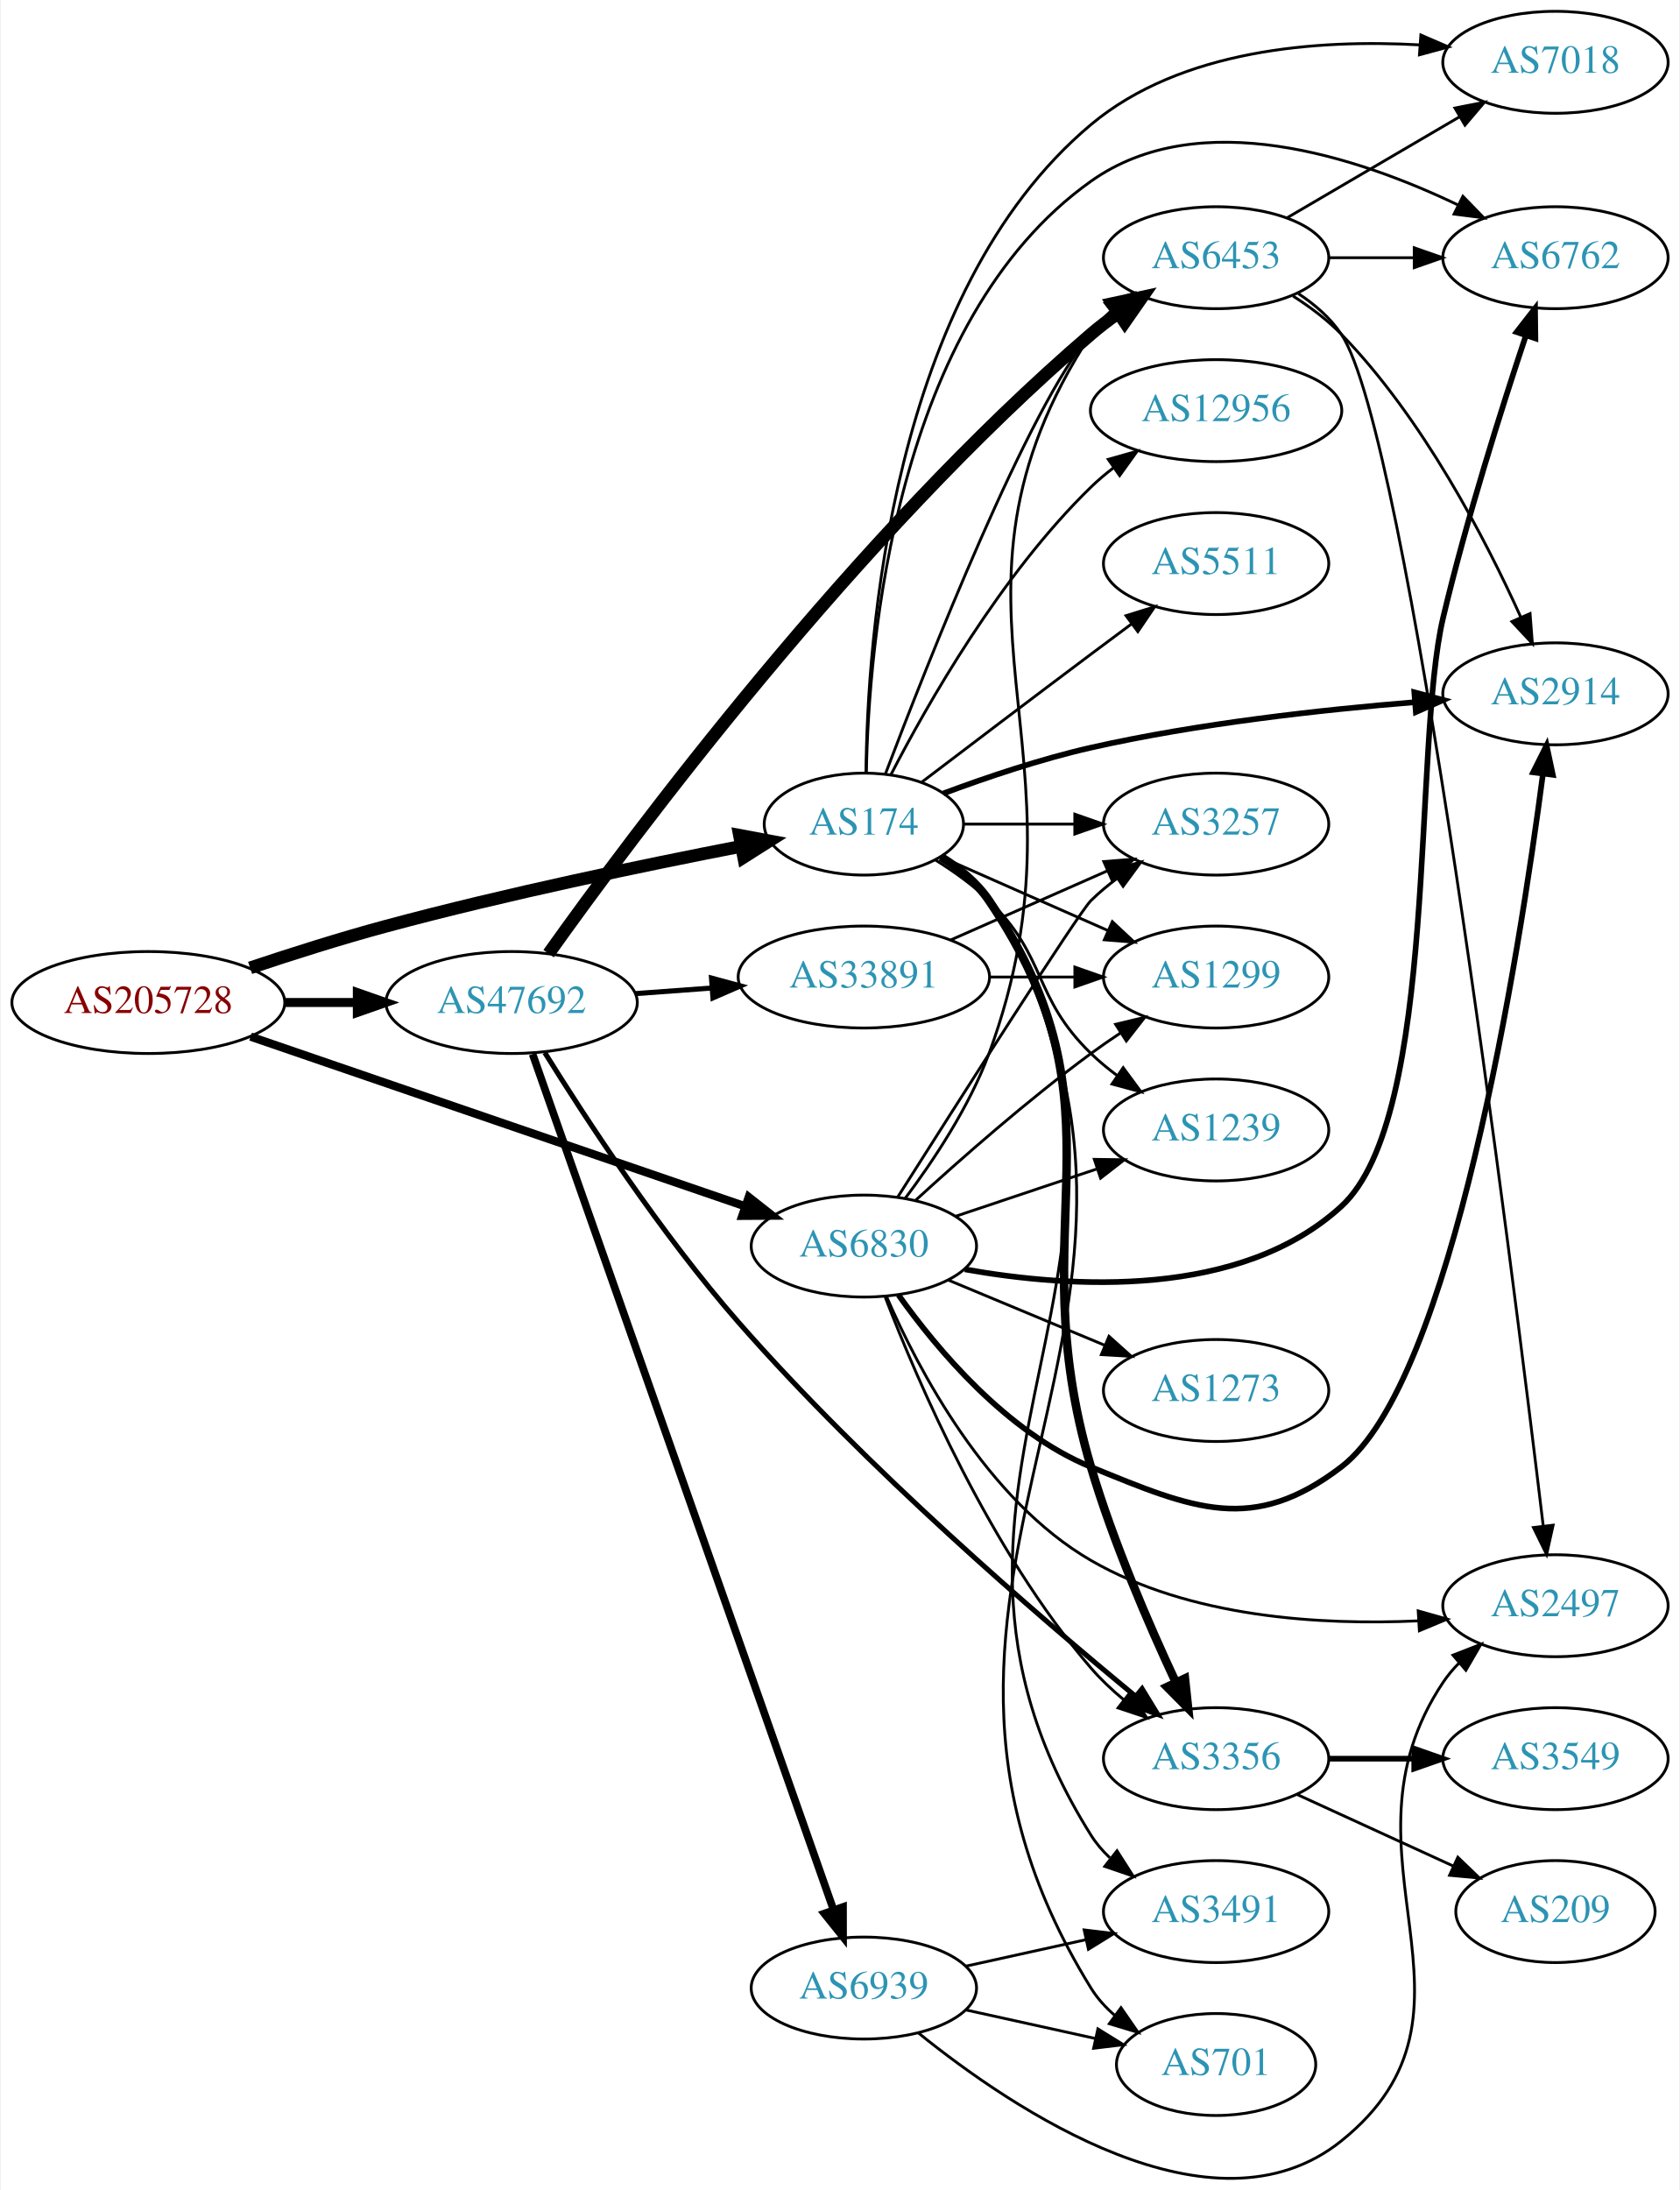
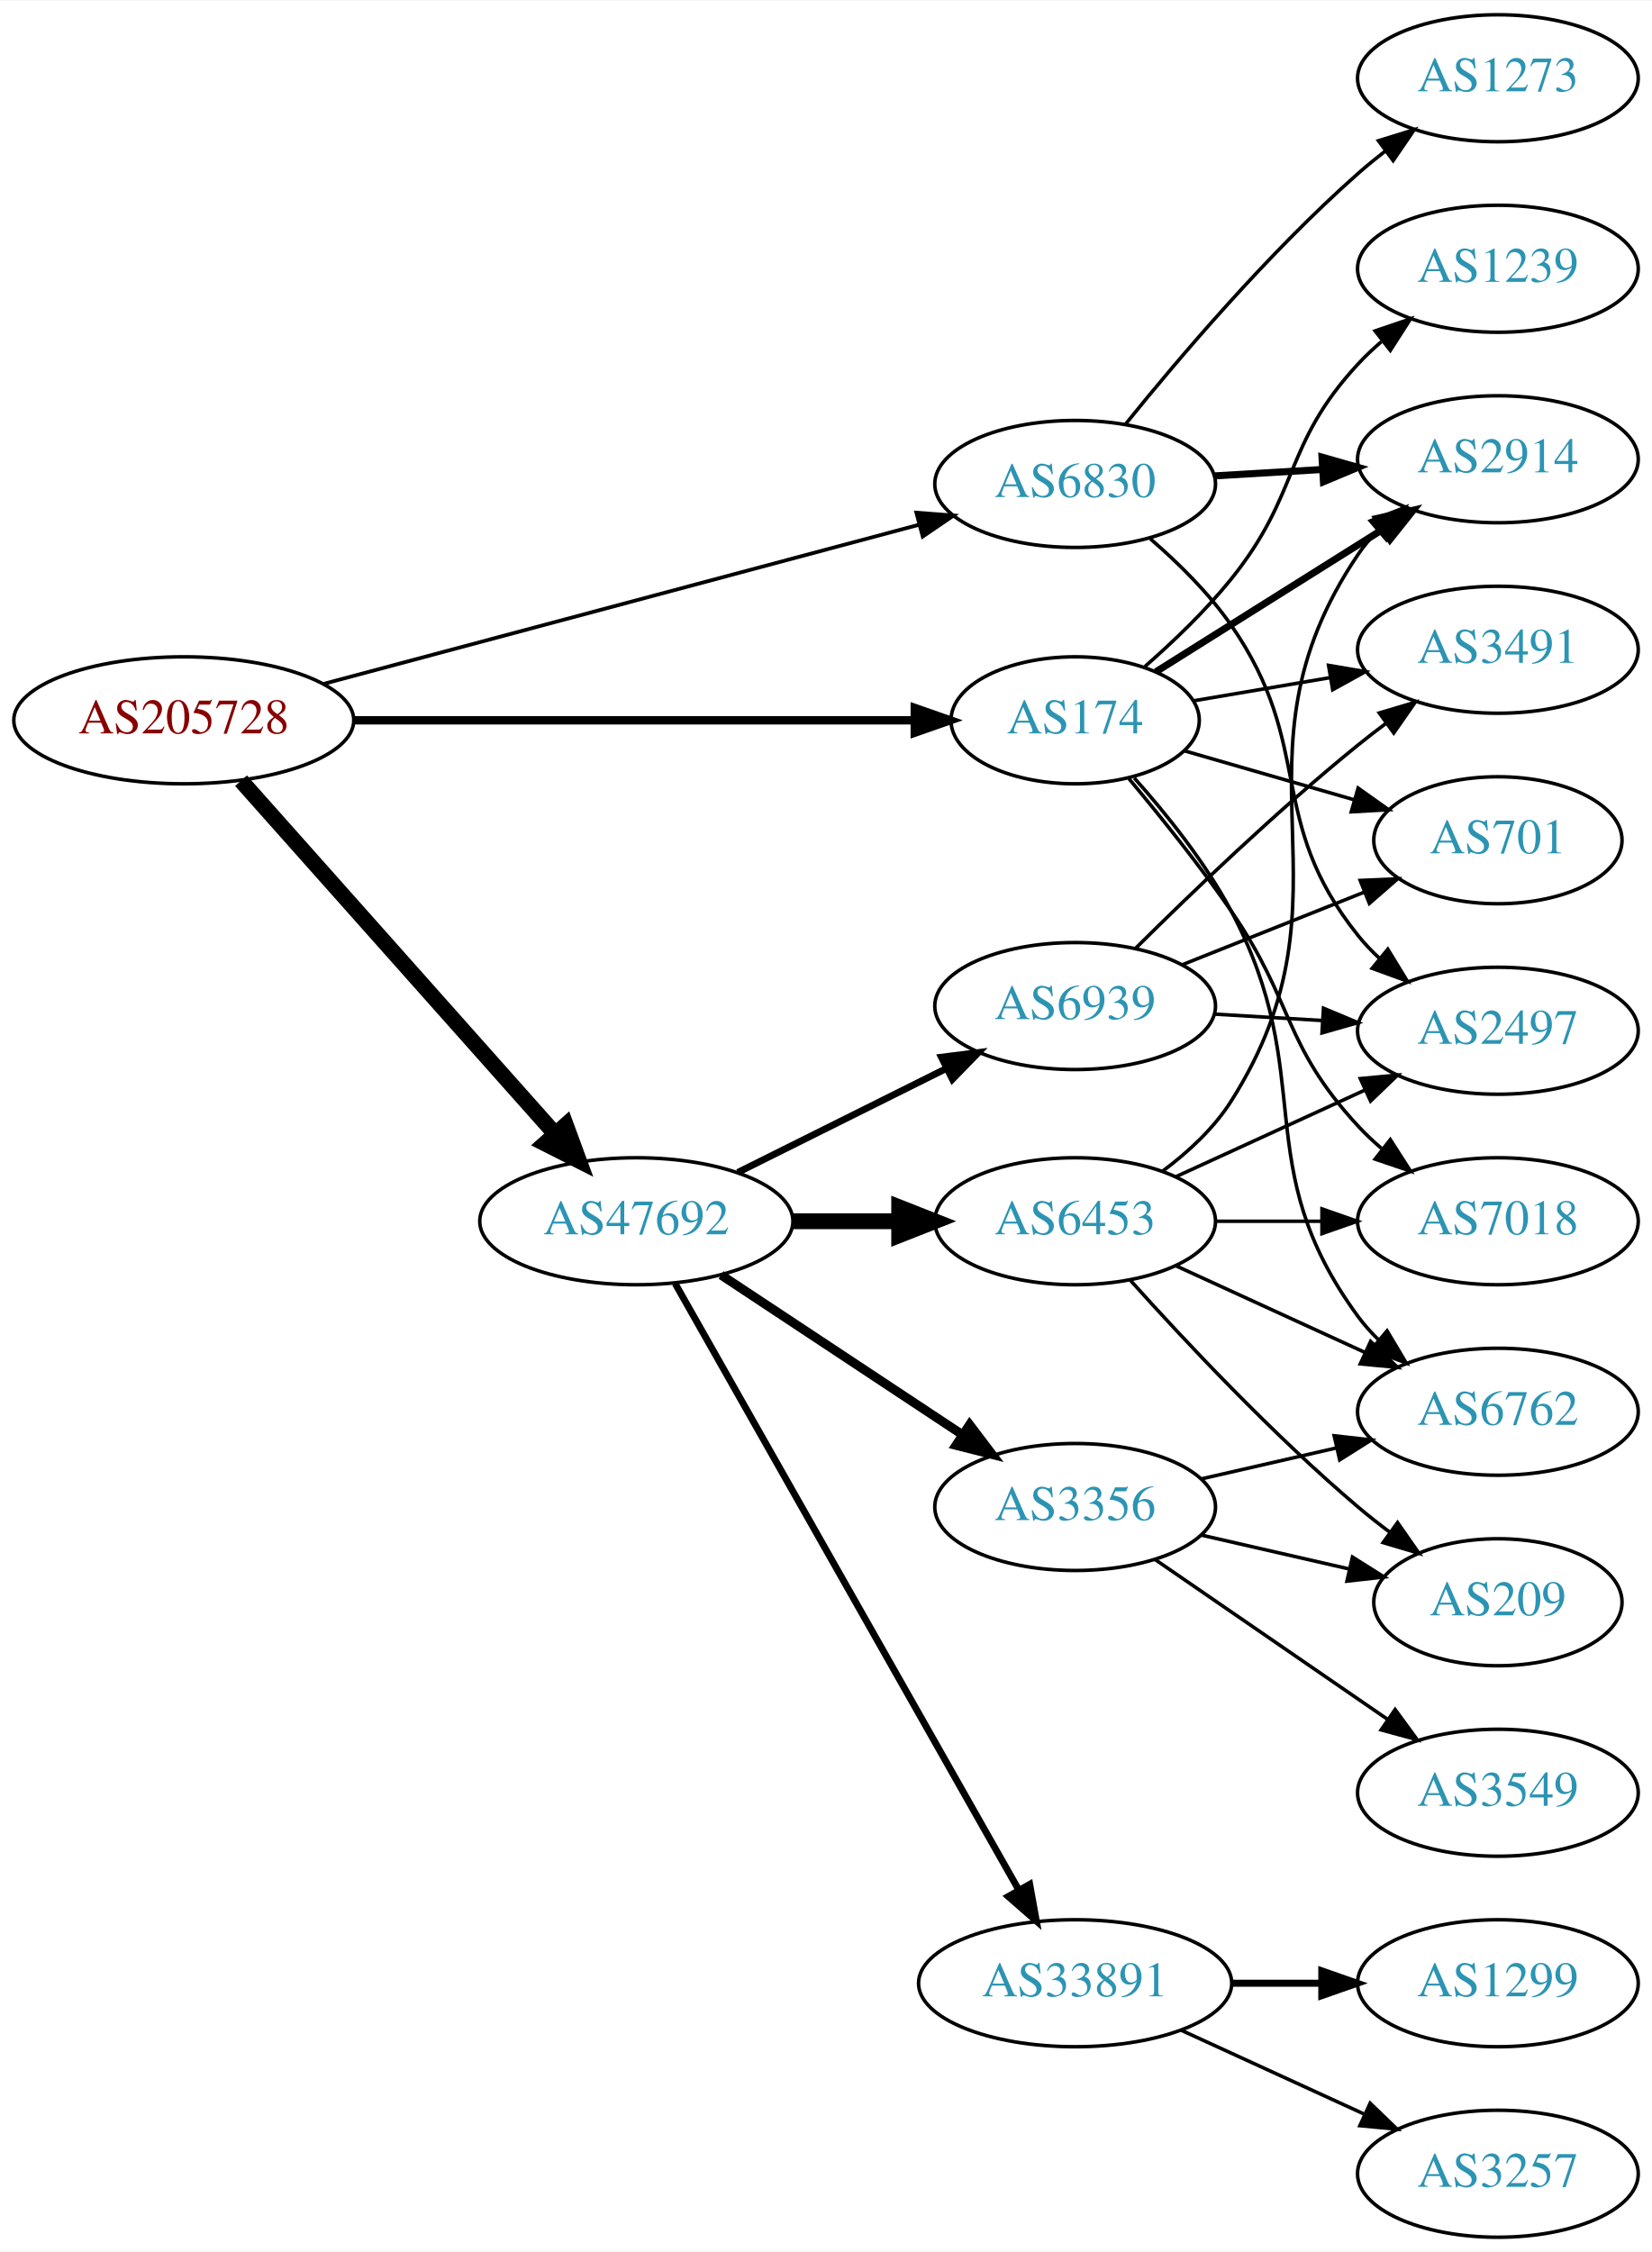
- <svg xmlns="http://www.w3.org/2000/svg" xmlns:xlink="http://www.w3.org/1999/xlink" width="593pt" height="773pt" viewBox="0.00 0.00 592.66 773.31">
-   <g id="graph0" class="graph" transform="scale(1 1) rotate(0) translate(4 769.312)">
-     <polygon fill="white" stroke="none" points="-4,4 -4,-769.312 588.661,-769.312 588.661,4 -4,4" />
+ <svg xmlns="http://www.w3.org/2000/svg" xmlns:xlink="http://www.w3.org/1999/xlink" width="468pt" height="638pt" viewBox="0.00 0.00 468.27 638.00">
+   <g id="graph0" class="graph" transform="scale(1 1) rotate(0) translate(4 634)">
+     <polygon fill="white" stroke="none" points="-4,4 -4,-634 464.269,-634 464.269,4 -4,4" />
    <g id="node1" class="node">
      <g id="a_node1">
        <a xlink:href="/asn/205728" xlink:title="AS205728 ~ Cream Finance IT Austria GmbH [AT]">
-           <ellipse fill="#ffffff" stroke="black" cx="48.096" cy="-415.312" rx="48.192" ry="18" />
-           <text text-anchor="middle" x="48.096" y="-411.612" font-family="Times,serif" font-size="14.00" fill="#880000">AS205728</text>
+           <ellipse fill="#ffffff" stroke="black" cx="48.096" cy="-430" rx="48.192" ry="18" />
+           <text text-anchor="middle" x="48.096" y="-426.3" font-family="Times,serif" font-size="14.00" fill="#880000">AS205728</text>
        </a>
      </g>
    </g>
    <g id="node2" class="node">
      <g id="a_node2">
        <a xlink:href="/asn/174" xlink:title="AS174 ~ Cogent Communications [US]">
-           <ellipse fill="#ffffff" stroke="black" cx="300.78" cy="-478.312" rx="35.194" ry="18" />
-           <text text-anchor="middle" x="300.78" y="-474.612" font-family="Times,serif" font-size="14.00" fill="#2c94b3">AS174</text>
+           <ellipse fill="#ffffff" stroke="black" cx="300.78" cy="-430" rx="35.194" ry="18" />
+           <text text-anchor="middle" x="300.78" y="-426.3" font-family="Times,serif" font-size="14.00" fill="#2c94b3">AS174</text>
        </a>
      </g>
    </g>
    <g id="edge1" class="edge">
-       <path fill="none" stroke="black" stroke-width="4.5" d="M84.033,-427.545C98.791,-432.483 116.226,-438.015 132.191,-442.312 174.38,-453.665 223.297,-463.836 257.35,-470.448" />
-       <polygon fill="black" stroke="black" stroke-width="4.5" points="256.853,-474.362 267.417,-472.382 258.34,-466.628 256.853,-474.362" />
+       <path fill="none" stroke="black" stroke-width="2.382" d="M96.248,-430C141.81,-430 210.323,-430 255.049,-430" />
+       <polygon fill="black" stroke="black" stroke-width="2.382" points="255.324,-433.5 265.324,-430 255.324,-426.5 255.324,-433.5" />
    </g>
    <g id="node3" class="node">
      <g id="a_node3">
        <a xlink:href="/asn/6830" xlink:title="AS6830 ~ LibertyGlobal [AT]">
-           <ellipse fill="#ffffff" stroke="black" cx="300.78" cy="-329.312" rx="39.794" ry="18" />
-           <text text-anchor="middle" x="300.78" y="-325.612" font-family="Times,serif" font-size="14.00" fill="#2c94b3">AS6830</text>
+           <ellipse fill="#ffffff" stroke="black" cx="300.78" cy="-497" rx="39.794" ry="18" />
+           <text text-anchor="middle" x="300.78" y="-493.3" font-family="Times,serif" font-size="14.00" fill="#2c94b3">AS6830</text>
        </a>
      </g>
    </g>
    <g id="edge2" class="edge">
-       <path fill="none" stroke="black" stroke-width="2.912" d="M84.216,-403.263C130.104,-387.521 210.311,-360.005 258.885,-343.341" />
-       <polygon fill="black" stroke="black" stroke-width="2.912" points="260.129,-346.615 268.452,-340.059 257.858,-339.993 260.129,-346.615" />
+       <path fill="none" stroke="black" stroke-width="1.059" d="M87.716,-440.322C133.362,-452.522 209.107,-472.766 256.639,-485.47" />
+       <polygon fill="black" stroke="black" stroke-width="1.059" points="255.768,-488.86 266.333,-488.061 257.576,-482.097 255.768,-488.86" />
    </g>
    <g id="node4" class="node">
      <g id="a_node4">
        <a xlink:href="/asn/47692" xlink:title="AS47692 ~ Nessus GmbH [AT]">
-           <ellipse fill="#ffffff" stroke="black" cx="176.388" cy="-415.312" rx="44.393" ry="18" />
-           <text text-anchor="middle" x="176.388" y="-411.612" font-family="Times,serif" font-size="14.00" fill="#2c94b3">AS47692</text>
+           <ellipse fill="#ffffff" stroke="black" cx="176.388" cy="-288" rx="44.393" ry="18" />
+           <text text-anchor="middle" x="176.388" y="-284.3" font-family="Times,serif" font-size="14.00" fill="#2c94b3">AS47692</text>
        </a>
      </g>
    </g>
    <g id="edge3" class="edge">
-       <path fill="none" stroke="black" stroke-width="3.176" d="M96.481,-415.312C104.742,-415.312 113.386,-415.312 121.799,-415.312" />
-       <polygon fill="black" stroke="black" stroke-width="3.176" points="121.904,-418.812 131.904,-415.312 121.904,-411.812 121.904,-418.812" />
+       <path fill="none" stroke="black" stroke-width="4.5" d="M64.329,-412.871C86.517,-387.924 127.851,-341.45 153.355,-312.773" />
+       <polygon fill="black" stroke="black" stroke-width="4.5" points="156.396,-315.278 160.1,-305.189 150.512,-310.045 156.396,-315.278" />
    </g>
    <g id="node5" class="node">
      <g id="a_node5">
-         <a xlink:href="/asn/1239" xlink:title="AS1239 ~ Sprint [US]">
-           <ellipse fill="#ffffff" stroke="black" cx="425.172" cy="-370.312" rx="39.794" ry="18" />
-           <text text-anchor="middle" x="425.172" y="-366.612" font-family="Times,serif" font-size="14.00" fill="#2c94b3">AS1239</text>
+         <a xlink:href="/asn/2914" xlink:title="AS2914 ~ NTT America, Inc. [US]">
+           <ellipse fill="#ffffff" stroke="black" cx="420.622" cy="-504" rx="39.794" ry="18" />
+           <text text-anchor="middle" x="420.622" y="-500.3" font-family="Times,serif" font-size="14.00" fill="#2c94b3">AS2914</text>
        </a>
      </g>
    </g>
    <g id="edge4" class="edge">
-       <path fill="none" stroke="black" d="M325.959,-465.694C332.544,-461.618 339.393,-456.733 344.976,-451.312 365.669,-431.217 360.282,-417.406 380.976,-397.312 383.821,-394.549 386.995,-391.926 390.295,-389.478" />
-       <polygon fill="black" stroke="black" points="392.36,-392.305 398.643,-383.774 388.411,-386.526 392.36,-392.305" />
+       <path fill="none" stroke="black" stroke-width="2" d="M323.669,-443.745C341.759,-455.105 367.681,-471.383 388.023,-484.157" />
+       <polygon fill="black" stroke="black" stroke-width="2" points="386.313,-487.216 396.643,-489.57 390.036,-481.288 386.313,-487.216" />
    </g>
    <g id="node6" class="node">
      <g id="a_node6">
-         <a xlink:href="/asn/2914" xlink:title="AS2914 ~ NTT America, Inc. [US]">
-           <ellipse fill="#ffffff" stroke="black" cx="545.014" cy="-524.312" rx="39.794" ry="18" />
-           <text text-anchor="middle" x="545.014" y="-520.612" font-family="Times,serif" font-size="14.00" fill="#2c94b3">AS2914</text>
+         <a xlink:href="/asn/1239" xlink:title="AS1239 ~ Sprint [US]">
+           <ellipse fill="#ffffff" stroke="black" cx="420.622" cy="-558" rx="39.794" ry="18" />
+           <text text-anchor="middle" x="420.622" y="-554.3" font-family="Times,serif" font-size="14.00" fill="#2c94b3">AS1239</text>
        </a>
      </g>
    </g>
    <g id="edge5" class="edge">
-       <path fill="none" stroke="black" stroke-width="2" d="M328.856,-489.142C343.968,-494.777 363.265,-501.309 380.976,-505.312 418.849,-513.872 462.592,-518.702 495.229,-521.348" />
-       <polygon fill="black" stroke="black" stroke-width="2" points="495.174,-524.854 505.413,-522.133 495.711,-517.875 495.174,-524.854" />
+       <path fill="none" stroke="black" d="M320.587,-445.271C328.625,-452.318 337.791,-461.088 344.976,-470 364.733,-494.508 359.585,-507.903 380.976,-531 383.009,-533.196 385.25,-535.315 387.598,-537.335" />
+       <polygon fill="black" stroke="black" points="385.811,-540.381 395.844,-543.786 390.124,-534.867 385.811,-540.381" />
    </g>
    <g id="node7" class="node">
      <g id="a_node7">
        <a xlink:href="/asn/7018" xlink:title="AS7018 ~ AT&amp;T Services, Inc. [US]">
-           <ellipse fill="#ffffff" stroke="black" cx="545.014" cy="-747.312" rx="39.794" ry="18" />
-           <text text-anchor="middle" x="545.014" y="-743.612" font-family="Times,serif" font-size="14.00" fill="#2c94b3">AS7018</text>
+           <ellipse fill="#ffffff" stroke="black" cx="420.622" cy="-288" rx="39.794" ry="18" />
+           <text text-anchor="middle" x="420.622" y="-284.3" font-family="Times,serif" font-size="14.00" fill="#2c94b3">AS7018</text>
        </a>
      </g>
    </g>
    <g id="edge6" class="edge">
-       <path fill="none" stroke="black" d="M301.528,-496.417C301.956,-542.703 310.037,-665.885 380.976,-725.312 412.86,-752.022 461.227,-755.463 497.007,-753.465" />
-       <polygon fill="black" stroke="black" points="497.484,-756.94 507.207,-752.731 496.981,-749.958 497.484,-756.94" />
+       <path fill="none" stroke="black" d="M316.031,-413.446C324.773,-402.993 335.977,-389.044 344.976,-376 362.853,-350.088 359.585,-338.097 380.976,-315 383.009,-312.804 385.25,-310.685 387.598,-308.665" />
+       <polygon fill="black" stroke="black" points="390.124,-311.133 395.844,-302.214 385.811,-305.619 390.124,-311.133" />
    </g>
    <g id="node8" class="node">
      <g id="a_node8">
-         <a xlink:href="/asn/1299" xlink:title="AS1299 ~ Telia Carrier [EU]">
-           <ellipse fill="#ffffff" stroke="black" cx="425.172" cy="-424.312" rx="39.794" ry="18" />
-           <text text-anchor="middle" x="425.172" y="-420.612" font-family="Times,serif" font-size="14.00" fill="#2c94b3">AS1299</text>
+         <a xlink:href="/asn/3491" xlink:title="AS3491 ~ PCCW Global, Inc. [US]">
+           <ellipse fill="#ffffff" stroke="black" cx="420.622" cy="-450" rx="39.794" ry="18" />
+           <text text-anchor="middle" x="420.622" y="-446.3" font-family="Times,serif" font-size="14.00" fill="#2c94b3">AS3491</text>
        </a>
      </g>
    </g>
    <g id="edge7" class="edge">
-       <path fill="none" stroke="black" d="M328.036,-466.727C345.221,-459.145 367.935,-449.124 386.969,-440.726" />
-       <polygon fill="black" stroke="black" points="388.521,-443.867 396.257,-436.628 385.695,-437.463 388.521,-443.867" />
+       <path fill="none" stroke="black" d="M334.293,-435.518C346.226,-437.543 359.983,-439.878 372.917,-442.073" />
+       <polygon fill="black" stroke="black" points="372.619,-445.573 383.064,-443.795 373.791,-438.671 372.619,-445.573" />
    </g>
    <g id="node9" class="node">
      <g id="a_node9">
-         <a xlink:href="/asn/3356" xlink:title="AS3356 ~ Level 3 Parent, LLC [US]">
-           <ellipse fill="#ffffff" stroke="black" cx="425.172" cy="-148.312" rx="39.794" ry="18" />
-           <text text-anchor="middle" x="425.172" y="-144.612" font-family="Times,serif" font-size="14.00" fill="#2c94b3">AS3356</text>
+         <a xlink:href="/asn/701" xlink:title="AS701 ~ UUNET [US]">
+           <ellipse fill="#ffffff" stroke="black" cx="420.622" cy="-396" rx="35.194" ry="18" />
+           <text text-anchor="middle" x="420.622" y="-392.3" font-family="Times,serif" font-size="14.00" fill="#2c94b3">AS701</text>
        </a>
      </g>
    </g>
    <g id="edge8" class="edge">
-       <path fill="none" stroke="black" stroke-width="3" d="M327.986,-466.738C334.438,-462.723 340.712,-457.61 344.976,-451.312 395.609,-376.522 355.357,-337.92 380.976,-251.312 388.822,-224.786 401.337,-195.839 410.881,-175.406" />
-       <polygon fill="black" stroke="black" stroke-width="3" points="414.169,-176.642 415.295,-166.107 407.845,-173.64 414.169,-176.642" />
+       <path fill="none" stroke="black" d="M331.821,-421.332C346.365,-417.136 364.028,-412.04 379.687,-407.522" />
+       <polygon fill="black" stroke="black" points="380.998,-410.787 389.636,-404.652 379.057,-404.061 380.998,-410.787" />
    </g>
    <g id="node10" class="node">
      <g id="a_node10">
-         <a xlink:href="/asn/3257" xlink:title="AS3257 ~ GTT [DE]">
-           <ellipse fill="#ffffff" stroke="black" cx="425.172" cy="-478.312" rx="39.794" ry="18" />
-           <text text-anchor="middle" x="425.172" y="-474.612" font-family="Times,serif" font-size="14.00" fill="#2c94b3">AS3257</text>
+         <a xlink:href="/asn/6762" xlink:title="AS6762 ~ TELECOM ITALIA SPARKLE S.p.A. [IT]">
+           <ellipse fill="#ffffff" stroke="black" cx="420.622" cy="-234" rx="39.794" ry="18" />
+           <text text-anchor="middle" x="420.622" y="-230.3" font-family="Times,serif" font-size="14.00" fill="#2c94b3">AS6762</text>
        </a>
      </g>
    </g>
    <g id="edge9" class="edge">
-       <path fill="none" stroke="black" d="M336.198,-478.312C348.249,-478.312 362.025,-478.312 375.043,-478.312" />
-       <polygon fill="black" stroke="black" points="375.273,-481.812 385.273,-478.312 375.273,-474.812 375.273,-481.812" />
+       <path fill="none" stroke="black" d="M317.543,-413.646C326.619,-403.488 337.644,-389.778 344.976,-376 370.136,-328.721 349.329,-304.207 380.976,-261 382.699,-258.648 384.691,-256.427 386.843,-254.347" />
+       <polygon fill="black" stroke="black" points="389.204,-256.935 394.623,-247.831 384.71,-251.569 389.204,-256.935" />
+     </g>
+     <g id="edge10" class="edge">
+       <path fill="none" stroke="black" stroke-width="2" d="M340.366,-499.292C350.132,-499.872 360.749,-500.503 370.943,-501.108" />
+       <polygon fill="black" stroke="black" stroke-width="2" points="370.76,-504.604 380.95,-501.703 371.175,-497.616 370.76,-504.604" />
    </g>
    <g id="node11" class="node">
      <g id="a_node11">
-         <a xlink:href="/asn/12956" xlink:title="AS12956 ~ TELXIUS [ES]">
-           <ellipse fill="#ffffff" stroke="black" cx="425.172" cy="-624.312" rx="44.393" ry="18" />
-           <text text-anchor="middle" x="425.172" y="-620.612" font-family="Times,serif" font-size="14.00" fill="#2c94b3">AS12956</text>
-         </a>
-       </g>
-     </g>
-     <g id="edge10" class="edge">
-       <path fill="none" stroke="black" d="M310.318,-495.73C323.093,-520.508 349.119,-566.353 380.976,-597.312 383.461,-599.727 386.198,-602.036 389.05,-604.214" />
-       <polygon fill="black" stroke="black" points="387.088,-607.112 397.285,-609.985 391.105,-601.38 387.088,-607.112" />
+         <a xlink:href="/asn/2497" xlink:title="AS2497 ~ Internet Initiative Japan Inc. [JP]">
+           <ellipse fill="#ffffff" stroke="black" cx="420.622" cy="-342" rx="39.794" ry="18" />
+           <text text-anchor="middle" x="420.622" y="-338.3" font-family="Times,serif" font-size="14.00" fill="#2c94b3">AS2497</text>
+         </a>
+       </g>
+     </g>
+     <g id="edge11" class="edge">
+       <path fill="none" stroke="black" d="M322.094,-481.448C330.017,-474.609 338.688,-466.073 344.976,-457 369.047,-422.269 354.581,-402 380.976,-369 382.797,-366.723 384.86,-364.557 387.062,-362.515" />
+       <polygon fill="black" stroke="black" points="389.414,-365.112 394.934,-356.069 384.98,-359.696 389.414,-365.112" />
    </g>
    <g id="node12" class="node">
      <g id="a_node12">
-         <a xlink:href="/asn/701" xlink:title="AS701 ~ UUNET [US]">
-           <ellipse fill="#ffffff" stroke="black" cx="425.172" cy="-40.312" rx="35.194" ry="18" />
-           <text text-anchor="middle" x="425.172" y="-36.612" font-family="Times,serif" font-size="14.00" fill="#2c94b3">AS701</text>
-         </a>
-       </g>
-     </g>
-     <g id="edge11" class="edge">
-       <path fill="none" stroke="black" d="M328.343,-466.969C334.797,-462.956 340.982,-457.785 344.976,-451.312 434.983,-305.429 290.968,-213.194 380.976,-67.312 383.222,-63.671 386.162,-60.442 389.453,-57.599" />
-       <polygon fill="black" stroke="black" points="391.589,-60.373 397.608,-51.655 387.466,-54.717 391.589,-60.373" />
+         <a xlink:href="/asn/1273" xlink:title="AS1273 ~ Vodafone Group PLC [EU]">
+           <ellipse fill="#ffffff" stroke="black" cx="420.622" cy="-612" rx="39.794" ry="18" />
+           <text text-anchor="middle" x="420.622" y="-608.3" font-family="Times,serif" font-size="14.00" fill="#2c94b3">AS1273</text>
+         </a>
+       </g>
+     </g>
+     <g id="edge12" class="edge">
+       <path fill="none" stroke="black" d="M315.055,-513.939C330.012,-532.474 355.567,-562.538 380.976,-585 383.429,-587.168 386.059,-589.318 388.75,-591.403" />
+       <polygon fill="black" stroke="black" points="386.77,-594.291 396.895,-597.412 390.926,-588.658 386.77,-594.291" />
    </g>
    <g id="node13" class="node">
      <g id="a_node13">
-         <a xlink:href="/asn/5511" xlink:title="AS5511 ~ Orange S.A. [FR]">
-           <ellipse fill="#ffffff" stroke="black" cx="425.172" cy="-570.312" rx="39.794" ry="18" />
-           <text text-anchor="middle" x="425.172" y="-566.612" font-family="Times,serif" font-size="14.00" fill="#2c94b3">AS5511</text>
-         </a>
-       </g>
-     </g>
-     <g id="edge12" class="edge">
-       <path fill="none" stroke="black" d="M321.263,-493.165C337.267,-505.343 360.544,-523.005 380.976,-538.312 385.551,-541.739 390.409,-545.358 395.154,-548.881" />
-       <polygon fill="black" stroke="black" points="393.367,-551.914 403.485,-555.057 397.535,-546.29 393.367,-551.914" />
+         <a xlink:href="/asn/6453" xlink:title="AS6453 ~ TATA COMMUNICATIONS (AMERICA) INC [US]">
+           <ellipse fill="#ffffff" stroke="black" cx="300.78" cy="-288" rx="39.794" ry="18" />
+           <text text-anchor="middle" x="300.78" y="-284.3" font-family="Times,serif" font-size="14.00" fill="#2c94b3">AS6453</text>
+         </a>
+       </g>
+     </g>
+     <g id="edge13" class="edge">
+       <path fill="none" stroke="black" stroke-width="4.5" d="M220.883,-288C230.572,-288 240.909,-288 250.802,-288" />
+       <polygon fill="black" stroke="black" stroke-width="4.5" points="250.904,-291.938 260.904,-288 250.904,-284.063 250.904,-291.938" />
    </g>
    <g id="node14" class="node">
      <g id="a_node14">
-         <a xlink:href="/asn/6762" xlink:title="AS6762 ~ TELECOM ITALIA SPARKLE S.p.A. [IT]">
-           <ellipse fill="#ffffff" stroke="black" cx="545.014" cy="-678.312" rx="39.794" ry="18" />
-           <text text-anchor="middle" x="545.014" y="-674.612" font-family="Times,serif" font-size="14.00" fill="#2c94b3">AS6762</text>
-         </a>
-       </g>
-     </g>
-     <g id="edge13" class="edge">
-       <path fill="none" stroke="black" d="M301.662,-496.502C302.483,-541.135 311.555,-656.007 380.976,-705.312 419.304,-732.534 475.362,-713.847 510.75,-696.867" />
-       <polygon fill="black" stroke="black" points="512.332,-699.99 519.715,-692.39 509.205,-693.727 512.332,-699.99" />
+         <a xlink:href="/asn/6939" xlink:title="AS6939 ~ Hurricane Electric LLC [US]">
+           <ellipse fill="#ffffff" stroke="black" cx="300.78" cy="-349" rx="39.794" ry="18" />
+           <text text-anchor="middle" x="300.78" y="-345.3" font-family="Times,serif" font-size="14.00" fill="#2c94b3">AS6939</text>
+         </a>
+       </g>
+     </g>
+     <g id="edge14" class="edge">
+       <path fill="none" stroke="black" stroke-width="1.929" d="M205.16,-301.842C222.657,-310.562 245.413,-321.904 264.224,-331.279" />
+       <polygon fill="black" stroke="black" stroke-width="1.929" points="262.864,-334.512 273.375,-335.84 265.987,-328.247 262.864,-334.512" />
    </g>
    <g id="node15" class="node">
      <g id="a_node15">
-         <a xlink:href="/asn/3491" xlink:title="AS3491 ~ PCCW Global, Inc. [US]">
-           <ellipse fill="#ffffff" stroke="black" cx="425.172" cy="-94.312" rx="39.794" ry="18" />
-           <text text-anchor="middle" x="425.172" y="-90.612" font-family="Times,serif" font-size="14.00" fill="#2c94b3">AS3491</text>
-         </a>
-       </g>
-     </g>
-     <g id="edge14" class="edge">
-       <path fill="none" stroke="black" d="M328.278,-466.928C334.732,-462.915 340.933,-457.754 344.976,-451.312 423.396,-326.343 302.555,-246.281 380.976,-121.312 382.809,-118.39 385.086,-115.732 387.63,-113.325" />
-       <polygon fill="black" stroke="black" points="390.178,-115.774 395.88,-106.845 385.854,-110.269 390.178,-115.774" />
+         <a xlink:href="/asn/3356" xlink:title="AS3356 ~ Level 3 Parent, LLC [US]">
+           <ellipse fill="#ffffff" stroke="black" cx="300.78" cy="-207" rx="39.794" ry="18" />
+           <text text-anchor="middle" x="300.78" y="-203.3" font-family="Times,serif" font-size="14.00" fill="#2c94b3">AS3356</text>
+         </a>
+       </g>
+     </g>
+     <g id="edge15" class="edge">
+       <path fill="none" stroke="black" stroke-width="2.571" d="M200.409,-272.765C219.762,-259.956 247.598,-241.534 268.888,-227.445" />
+       <polygon fill="black" stroke="black" stroke-width="2.571" points="270.868,-230.331 277.275,-221.893 267.005,-224.494 270.868,-230.331" />
    </g>
    <g id="node16" class="node">
      <g id="a_node16">
-         <a xlink:href="/asn/6453" xlink:title="AS6453 ~ TATA COMMUNICATIONS (AMERICA) INC [US]">
-           <ellipse fill="#ffffff" stroke="black" cx="425.172" cy="-678.312" rx="39.794" ry="18" />
-           <text text-anchor="middle" x="425.172" y="-674.612" font-family="Times,serif" font-size="14.00" fill="#2c94b3">AS6453</text>
-         </a>
-       </g>
-     </g>
-     <g id="edge15" class="edge">
-       <path fill="none" stroke="black" d="M308.361,-495.962C323.101,-534.863 359.177,-626.494 380.976,-651.312 383.456,-654.136 386.304,-656.766 389.328,-659.19" />
-       <polygon fill="black" stroke="black" points="387.444,-662.145 397.615,-665.111 391.514,-656.45 387.444,-662.145" />
+         <a xlink:href="/asn/33891" xlink:title="AS33891 ~ CORE-BACKBONE GMBH GLOBAL NETWORK [DE]">
+           <ellipse fill="#ffffff" stroke="black" cx="300.78" cy="-72" rx="44.393" ry="18" />
+           <text text-anchor="middle" x="300.78" y="-68.3" font-family="Times,serif" font-size="14.00" fill="#2c94b3">AS33891</text>
+         </a>
+       </g>
+     </g>
+     <g id="edge16" class="edge">
+       <path fill="none" stroke="black" stroke-width="1.929" d="M187.403,-270.324C208.883,-232.416 259.477,-143.127 284.797,-98.442" />
+       <polygon fill="black" stroke="black" stroke-width="1.929" points="287.912,-100.043 289.797,-89.618 281.822,-96.592 287.912,-100.043" />
+     </g>
+     <g id="edge20" class="edge">
+       <path fill="none" stroke="black" d="M325.55,-302.18C332.759,-307.553 340.062,-314.267 344.976,-322 382.907,-381.69 341.359,-418.415 380.976,-477 382.609,-479.415 384.536,-481.681 386.644,-483.793" />
+       <polygon fill="black" stroke="black" points="384.463,-486.533 394.34,-490.368 389.011,-481.211 384.463,-486.533" />
+     </g>
+     <g id="edge17" class="edge">
+       <path fill="none" stroke="black" d="M340.692,-288C350.246,-288 360.595,-288 370.558,-288" />
+       <polygon fill="black" stroke="black" points="370.751,-291.5 380.75,-288 370.75,-284.5 370.751,-291.5" />
    </g>
    <g id="edge19" class="edge">
-       <path fill="none" stroke="black" d="M333.299,-339.87C348.432,-344.94 366.759,-351.079 382.98,-356.513" />
-       <polygon fill="black" stroke="black" points="382.166,-359.931 392.76,-359.789 384.389,-353.294 382.166,-359.931" />
-     </g>
-     <g id="edge16" class="edge">
-       <path fill="none" stroke="black" stroke-width="2" d="M313.027,-312.015C326.538,-293.001 351.154,-263.532 380.976,-251.312 417.328,-236.416 438.14,-227.476 469.368,-251.312 508.598,-281.255 532.224,-432.3 540.579,-495.957" />
-       <polygon fill="black" stroke="black" stroke-width="2" points="537.134,-496.612 541.876,-506.087 544.077,-495.723 537.134,-496.612" />
-     </g>
-     <g id="edge21" class="edge">
-       <path fill="none" stroke="black" d="M319.076,-345.5C334.713,-359.805 358.638,-380.886 380.976,-397.312 384.342,-399.787 387.938,-402.269 391.563,-404.67" />
-       <polygon fill="black" stroke="black" points="389.677,-407.619 399.981,-410.085 393.464,-401.731 389.677,-407.619" />
-     </g>
-     <g id="edge22" class="edge">
-       <path fill="none" stroke="black" d="M308.331,-311.245C319.725,-281.549 345.422,-221.603 380.976,-180.312 384.39,-176.347 388.38,-172.584 392.531,-169.124" />
-       <polygon fill="black" stroke="black" points="394.838,-171.764 400.6,-162.873 390.551,-166.23 394.838,-171.764" />
+       <path fill="none" stroke="black" d="M329.409,-275.339C345.366,-268.027 365.636,-258.739 382.919,-250.819" />
+       <polygon fill="black" stroke="black" points="384.534,-253.929 392.167,-246.581 381.617,-247.565 384.534,-253.929" />
    </g>
    <g id="edge18" class="edge">
-       <path fill="none" stroke="black" d="M312.697,-346.558C333.38,-379.17 376.609,-447.019 380.976,-451.312 383.804,-454.092 386.967,-456.727 390.26,-459.181" />
-       <polygon fill="black" stroke="black" points="388.372,-462.13 398.6,-464.893 392.327,-456.355 388.372,-462.13" />
-     </g>
-     <g id="edge17" class="edge">
-       <path fill="none" stroke="black" stroke-width="2" d="M336.442,-321.09C374.129,-314.389 433.73,-310.681 469.368,-343.312 503.965,-374.99 494.519,-505.674 505.368,-551.312 513.613,-585.996 526.004,-625.134 534.521,-650.68" />
-       <polygon fill="black" stroke="black" stroke-width="2" points="531.291,-652.057 537.799,-660.418 537.926,-649.824 531.291,-652.057" />
-     </g>
-     <g id="edge20" class="edge">
-       <path fill="none" stroke="black" d="M315.347,-346.12C325.21,-359.262 338.006,-378.416 344.976,-397.312 384.432,-504.284 318.828,-555.721 380.976,-651.312 382.856,-654.203 385.165,-656.841 387.73,-659.234" />
-       <polygon fill="black" stroke="black" points="385.977,-662.305 396.016,-665.692 390.28,-656.784 385.977,-662.305" />
+       <path fill="none" stroke="black" d="M329.409,-300.661C345.366,-307.973 365.636,-317.261 382.919,-325.181" />
+       <polygon fill="black" stroke="black" points="381.617,-328.435 392.167,-329.419 384.534,-322.071 381.617,-328.435" />
    </g>
    <g id="node17" class="node">
      <g id="a_node17">
-         <a xlink:href="/asn/2497" xlink:title="AS2497 ~ Internet Initiative Japan Inc. [JP]">
-           <ellipse fill="#ffffff" stroke="black" cx="545.014" cy="-202.312" rx="39.794" ry="18" />
-           <text text-anchor="middle" x="545.014" y="-198.612" font-family="Times,serif" font-size="14.00" fill="#2c94b3">AS2497</text>
-         </a>
-       </g>
+         <a xlink:href="/asn/209" xlink:title="AS209 ~ CenturyLink Communications, LLC [US]">
+           <ellipse fill="#ffffff" stroke="black" cx="420.622" cy="-180" rx="35.194" ry="18" />
+           <text text-anchor="middle" x="420.622" y="-176.3" font-family="Times,serif" font-size="14.00" fill="#2c94b3">AS209</text>
+         </a>
+       </g>
+     </g>
+     <g id="edge21" class="edge">
+       <path fill="none" stroke="black" d="M316.426,-271.275C331.727,-254.235 356.824,-227.477 380.976,-207 383.828,-204.582 386.893,-202.167 390.004,-199.831" />
+       <polygon fill="black" stroke="black" points="392.178,-202.578 398.232,-193.884 388.077,-196.905 392.178,-202.578" />
    </g>
    <g id="edge23" class="edge">
-       <path fill="none" stroke="black" d="M308.823,-311.413C319.922,-285.857 344.091,-239.649 380.976,-218.312 415.892,-198.113 462.162,-195.384 496.488,-196.968" />
-       <polygon fill="black" stroke="black" points="496.54,-200.477 506.732,-197.583 496.96,-193.49 496.54,-200.477" />
+       <path fill="none" stroke="black" d="M317.85,-365.3C333.431,-380.788 358.016,-404.408 380.976,-423 383.52,-425.06 386.213,-427.136 388.946,-429.172" />
+       <polygon fill="black" stroke="black" points="387,-432.084 397.155,-435.105 391.1,-426.411 387,-432.084" />
+     </g>
+     <g id="edge22" class="edge">
+       <path fill="none" stroke="black" d="M331.212,-360.739C346.827,-366.967 366.164,-374.679 382.769,-381.301" />
+       <polygon fill="black" stroke="black" points="381.595,-384.601 392.18,-385.055 384.189,-378.1 381.595,-384.601" />
+     </g>
+     <g id="edge24" class="edge">
+       <path fill="none" stroke="black" d="M340.366,-346.708C350.132,-346.128 360.749,-345.497 370.943,-344.892" />
+       <polygon fill="black" stroke="black" points="371.175,-348.384 380.95,-344.297 370.76,-341.396 371.175,-348.384" />
+     </g>
+     <g id="edge25" class="edge">
+       <path fill="none" stroke="black" d="M336.499,-214.955C348.499,-217.704 362.12,-220.825 374.812,-223.733" />
+       <polygon fill="black" stroke="black" points="374.215,-227.187 384.744,-226.009 375.778,-220.364 374.215,-227.187" />
+     </g>
+     <g id="edge27" class="edge">
+       <path fill="none" stroke="black" d="M336.499,-199.045C349.592,-196.045 364.614,-192.604 378.255,-189.478" />
+       <polygon fill="black" stroke="black" points="379.396,-192.807 388.362,-187.162 377.833,-185.984 379.396,-192.807" />
    </g>
    <g id="node18" class="node">
      <g id="a_node18">
-         <a xlink:href="/asn/1273" xlink:title="AS1273 ~ Vodafone Group PLC [EU]">
-           <ellipse fill="#ffffff" stroke="black" cx="425.172" cy="-278.312" rx="39.794" ry="18" />
-           <text text-anchor="middle" x="425.172" y="-274.612" font-family="Times,serif" font-size="14.00" fill="#2c94b3">AS1273</text>
-         </a>
-       </g>
-     </g>
-     <g id="edge24" class="edge">
-       <path fill="none" stroke="black" d="M330.475,-317.355C346.929,-310.498 367.799,-301.802 385.663,-294.358" />
-       <polygon fill="black" stroke="black" points="387.348,-297.448 395.232,-290.371 384.655,-290.987 387.348,-297.448" />
-     </g>
-     <g id="edge25" class="edge">
-       <path fill="none" stroke="black" stroke-width="1.8" d="M188.104,-397.608C202.4,-374.601 229.115,-333.665 256.584,-302.312 301.542,-250.996 362.088,-198.849 396.746,-170.334" />
-       <polygon fill="black" stroke="black" stroke-width="1.8" points="399.034,-172.984 404.561,-163.944 394.604,-167.564 399.034,-172.984" />
+         <a xlink:href="/asn/3549" xlink:title="AS3549 ~ Level 3 Parent, LLC [US]">
+           <ellipse fill="#ffffff" stroke="black" cx="420.622" cy="-126" rx="39.794" ry="18" />
+           <text text-anchor="middle" x="420.622" y="-122.3" font-family="Times,serif" font-size="14.00" fill="#2c94b3">AS3549</text>
+         </a>
+       </g>
    </g>
    <g id="edge26" class="edge">
-       <path fill="none" stroke="black" stroke-width="4.5" d="M189.447,-432.58C218.822,-473.833 297.794,-579.985 380.976,-651.312 383.986,-653.893 387.268,-656.399 390.633,-658.776" />
-       <polygon fill="black" stroke="black" stroke-width="4.5" points="388.556,-662.124 399.062,-664.39 392.922,-655.57 388.556,-662.124" />
+       <path fill="none" stroke="black" d="M323.394,-192.143C341.882,-179.435 368.696,-161.005 389.326,-146.825" />
+       <polygon fill="black" stroke="black" points="391.488,-149.586 397.746,-141.037 387.522,-143.817 391.488,-149.586" />
    </g>
    <g id="node19" class="node">
      <g id="a_node19">
-         <a xlink:href="/asn/33891" xlink:title="AS33891 ~ CORE-BACKBONE GMBH GLOBAL NETWORK [DE]">
-           <ellipse fill="#ffffff" stroke="black" cx="300.78" cy="-424.312" rx="44.393" ry="18" />
-           <text text-anchor="middle" x="300.78" y="-420.612" font-family="Times,serif" font-size="14.00" fill="#2c94b3">AS33891</text>
-         </a>
-       </g>
-     </g>
-     <g id="edge27" class="edge">
-       <path fill="none" stroke="black" stroke-width="1.8" d="M220.194,-418.46C228.909,-419.1 238.172,-419.782 247.182,-420.444" />
-       <polygon fill="black" stroke="black" stroke-width="1.8" points="246.974,-423.938 257.204,-421.181 247.487,-416.957 246.974,-423.938" />
+         <a xlink:href="/asn/1299" xlink:title="AS1299 ~ Telia Carrier [EU]">
+           <ellipse fill="#ffffff" stroke="black" cx="420.622" cy="-72" rx="39.794" ry="18" />
+           <text text-anchor="middle" x="420.622" y="-68.3" font-family="Times,serif" font-size="14.00" fill="#2c94b3">AS1299</text>
+         </a>
+       </g>
+     </g>
+     <g id="edge28" class="edge">
+       <path fill="none" stroke="black" stroke-width="2" d="M344.991,-72C353.303,-72 362.066,-72 370.548,-72" />
+       <polygon fill="black" stroke="black" stroke-width="2" points="370.707,-75.5 380.707,-72 370.707,-68.5 370.707,-75.5" />
    </g>
    <g id="node20" class="node">
      <g id="a_node20">
-         <a xlink:href="/asn/6939" xlink:title="AS6939 ~ Hurricane Electric LLC [US]">
-           <ellipse fill="#ffffff" stroke="black" cx="300.78" cy="-67.312" rx="39.794" ry="18" />
-           <text text-anchor="middle" x="300.78" y="-63.612" font-family="Times,serif" font-size="14.00" fill="#2c94b3">AS6939</text>
-         </a>
-       </g>
-     </g>
-     <g id="edge28" class="edge">
-       <path fill="none" stroke="black" stroke-width="2.7" d="M183.796,-397.092C203.913,-339.892 265.903,-163.633 290.03,-95.034" />
-       <polygon fill="black" stroke="black" stroke-width="2.7" points="293.419,-95.946 293.435,-85.352 286.816,-93.624 293.419,-95.946" />
-     </g>
-     <g id="node21" class="node">
-       <g id="a_node21">
-         <a xlink:href="/asn/3549" xlink:title="AS3549 ~ Level 3 Parent, LLC [US]">
-           <ellipse fill="#ffffff" stroke="black" cx="545.014" cy="-148.312" rx="39.794" ry="18" />
-           <text text-anchor="middle" x="545.014" y="-144.612" font-family="Times,serif" font-size="14.00" fill="#2c94b3">AS3549</text>
+         <a xlink:href="/asn/3257" xlink:title="AS3257 ~ GTT [DE]">
+           <ellipse fill="#ffffff" stroke="black" cx="420.622" cy="-18" rx="39.794" ry="18" />
+           <text text-anchor="middle" x="420.622" y="-14.3" font-family="Times,serif" font-size="14.00" fill="#2c94b3">AS3257</text>
        </a>
      </g>
    </g>
    <g id="edge29" class="edge">
-       <path fill="none" stroke="black" stroke-width="2" d="M465.085,-148.312C474.638,-148.312 484.987,-148.312 494.95,-148.312" />
-       <polygon fill="black" stroke="black" stroke-width="2" points="495.143,-151.812 505.143,-148.312 495.143,-144.812 495.143,-151.812" />
-     </g>
-     <g id="node22" class="node">
-       <g id="a_node22">
-         <a xlink:href="/asn/209" xlink:title="AS209 ~ CenturyLink Communications, LLC [US]">
-           <ellipse fill="#ffffff" stroke="black" cx="545.014" cy="-94.312" rx="35.194" ry="18" />
-           <text text-anchor="middle" x="545.014" y="-90.612" font-family="Times,serif" font-size="14.00" fill="#2c94b3">AS209</text>
-         </a>
-       </g>
-     </g>
-     <g id="edge30" class="edge">
-       <path fill="none" stroke="black" d="M453.801,-135.651C470.217,-128.129 491.198,-118.514 508.795,-110.451" />
-       <polygon fill="black" stroke="black" points="510.54,-113.501 518.173,-106.153 507.624,-107.138 510.54,-113.501" />
-     </g>
-     <g id="edge33" class="edge">
-       <path fill="none" stroke="black" d="M452.353,-664.764C458.365,-660.92 464.434,-656.382 469.368,-651.312 498.12,-621.765 520.261,-579.071 532.716,-551.503" />
-       <polygon fill="black" stroke="black" points="536.037,-552.647 536.86,-542.084 529.629,-549.827 536.037,-552.647" />
-     </g>
-     <g id="edge31" class="edge">
-       <path fill="none" stroke="black" d="M450.303,-692.441C467.859,-702.721 491.834,-716.759 511.139,-728.062" />
-       <polygon fill="black" stroke="black" points="509.517,-731.168 519.915,-733.201 513.054,-725.128 509.517,-731.168" />
-     </g>
-     <g id="edge32" class="edge">
-       <path fill="none" stroke="black" d="M465.085,-678.312C474.638,-678.312 484.987,-678.312 494.95,-678.312" />
-       <polygon fill="black" stroke="black" points="495.143,-681.812 505.143,-678.312 495.143,-674.812 495.143,-681.812" />
-     </g>
-     <g id="edge34" class="edge">
-       <path fill="none" stroke="black" d="M454.228,-665.626C460.033,-661.798 465.539,-657.05 469.368,-651.312 492.943,-615.984 529.566,-323.332 540.696,-230.471" />
-       <polygon fill="black" stroke="black" points="544.187,-230.752 541.896,-220.408 537.236,-229.924 544.187,-230.752" />
-     </g>
-     <g id="edge36" class="edge">
-       <path fill="none" stroke="black" d="M345.275,-424.312C354.964,-424.312 365.301,-424.312 375.194,-424.312" />
-       <polygon fill="black" stroke="black" points="375.296,-427.812 385.296,-424.312 375.296,-420.812 375.296,-427.812" />
-     </g>
-     <g id="edge35" class="edge">
-       <path fill="none" stroke="black" d="M331.407,-437.384C348.002,-444.705 368.861,-453.908 386.595,-461.733" />
-       <polygon fill="black" stroke="black" points="385.516,-465.082 396.078,-465.917 388.342,-458.678 385.516,-465.082" />
-     </g>
-     <g id="edge39" class="edge">
-       <path fill="none" stroke="black" d="M336.852,-59.575C351.086,-56.435 367.641,-52.783 382.485,-49.508" />
-       <polygon fill="black" stroke="black" points="383.428,-52.884 392.439,-47.312 381.92,-46.049 383.428,-52.884" />
-     </g>
-     <g id="edge38" class="edge">
-       <path fill="none" stroke="black" d="M336.852,-75.049C350.04,-77.958 365.219,-81.307 379.185,-84.388" />
-       <polygon fill="black" stroke="black" points="378.575,-87.837 389.094,-86.574 380.083,-81.001 378.575,-87.837" />
-     </g>
-     <g id="edge37" class="edge">
-       <path fill="none" stroke="black" d="M320.158,-51.359C353.323,-24.568 423.944,23.126 469.368,-13.312 526.901,-59.463 464.343,-114.018 505.368,-175.312 506.99,-177.735 508.909,-180.007 511.01,-182.122" />
-       <polygon fill="black" stroke="black" points="508.824,-184.857 518.695,-188.705 513.378,-179.541 508.824,-184.857" />
+       <path fill="none" stroke="black" d="M330.909,-58.652C346.521,-51.498 365.918,-42.609 382.59,-34.969" />
+       <polygon fill="black" stroke="black" points="384.409,-37.986 392.042,-30.638 381.493,-31.622 384.409,-37.986" />
    </g>
  </g>
</svg>
